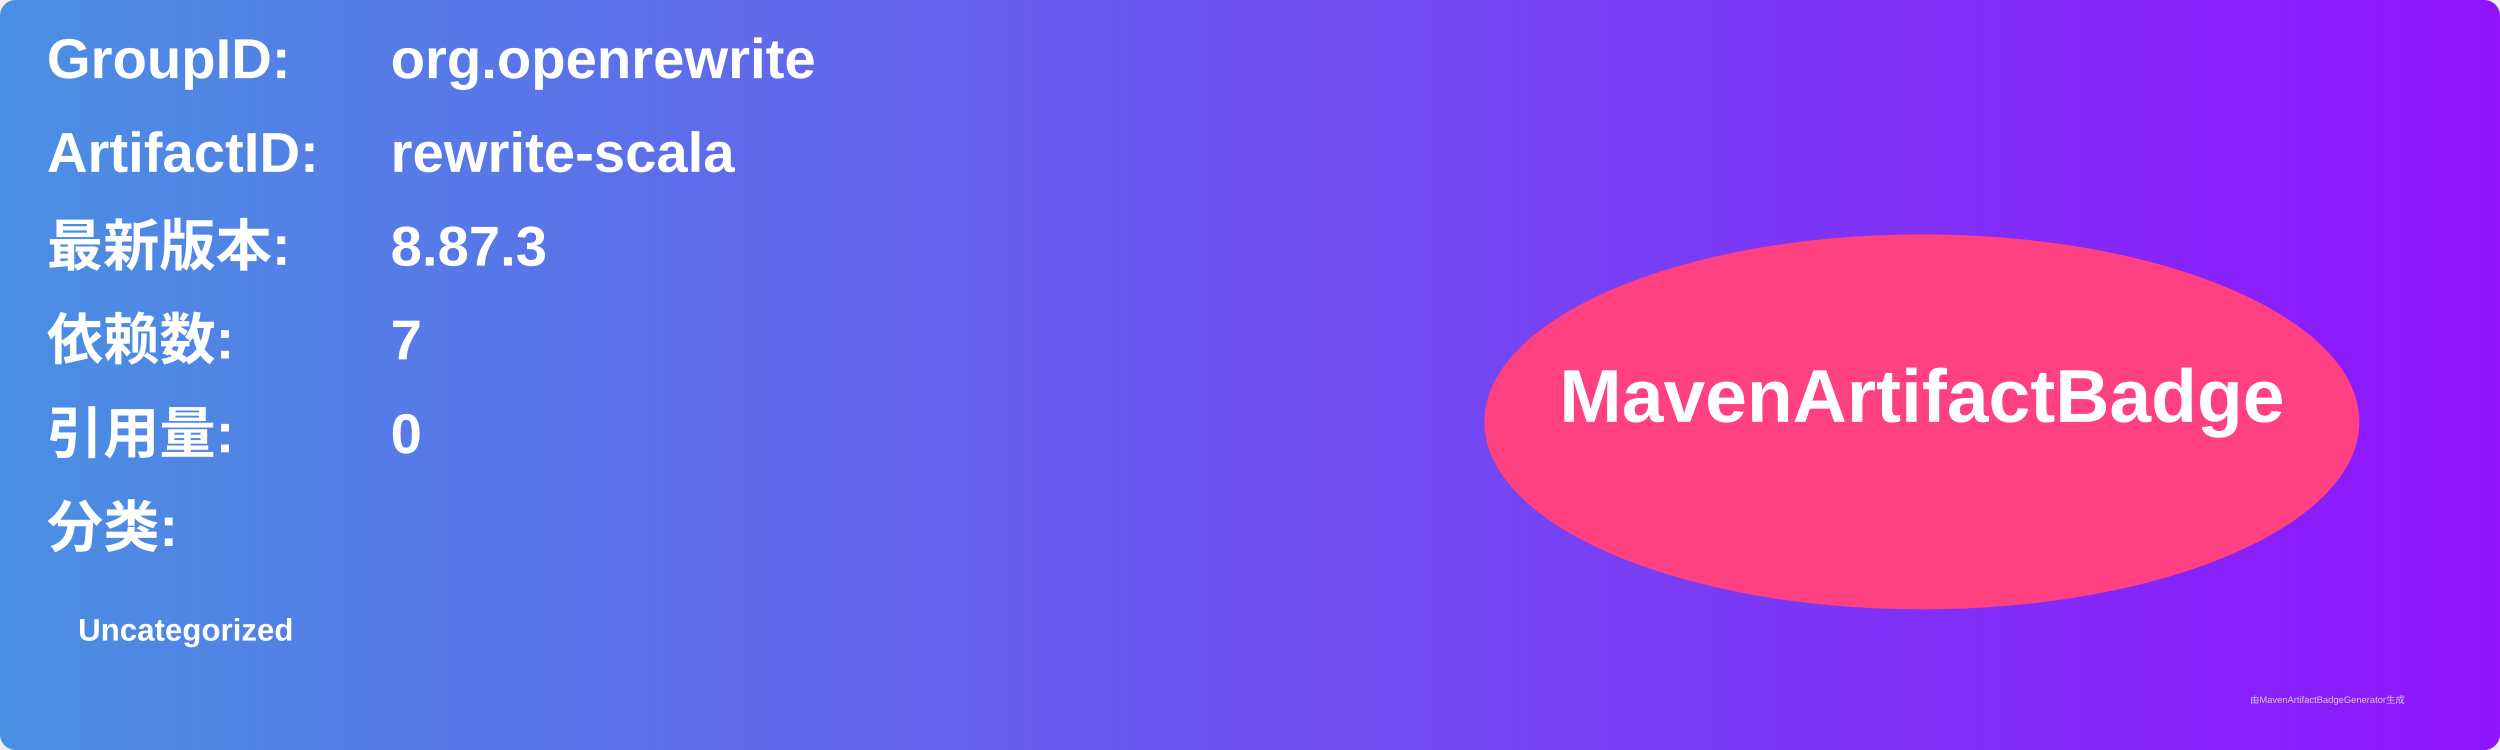
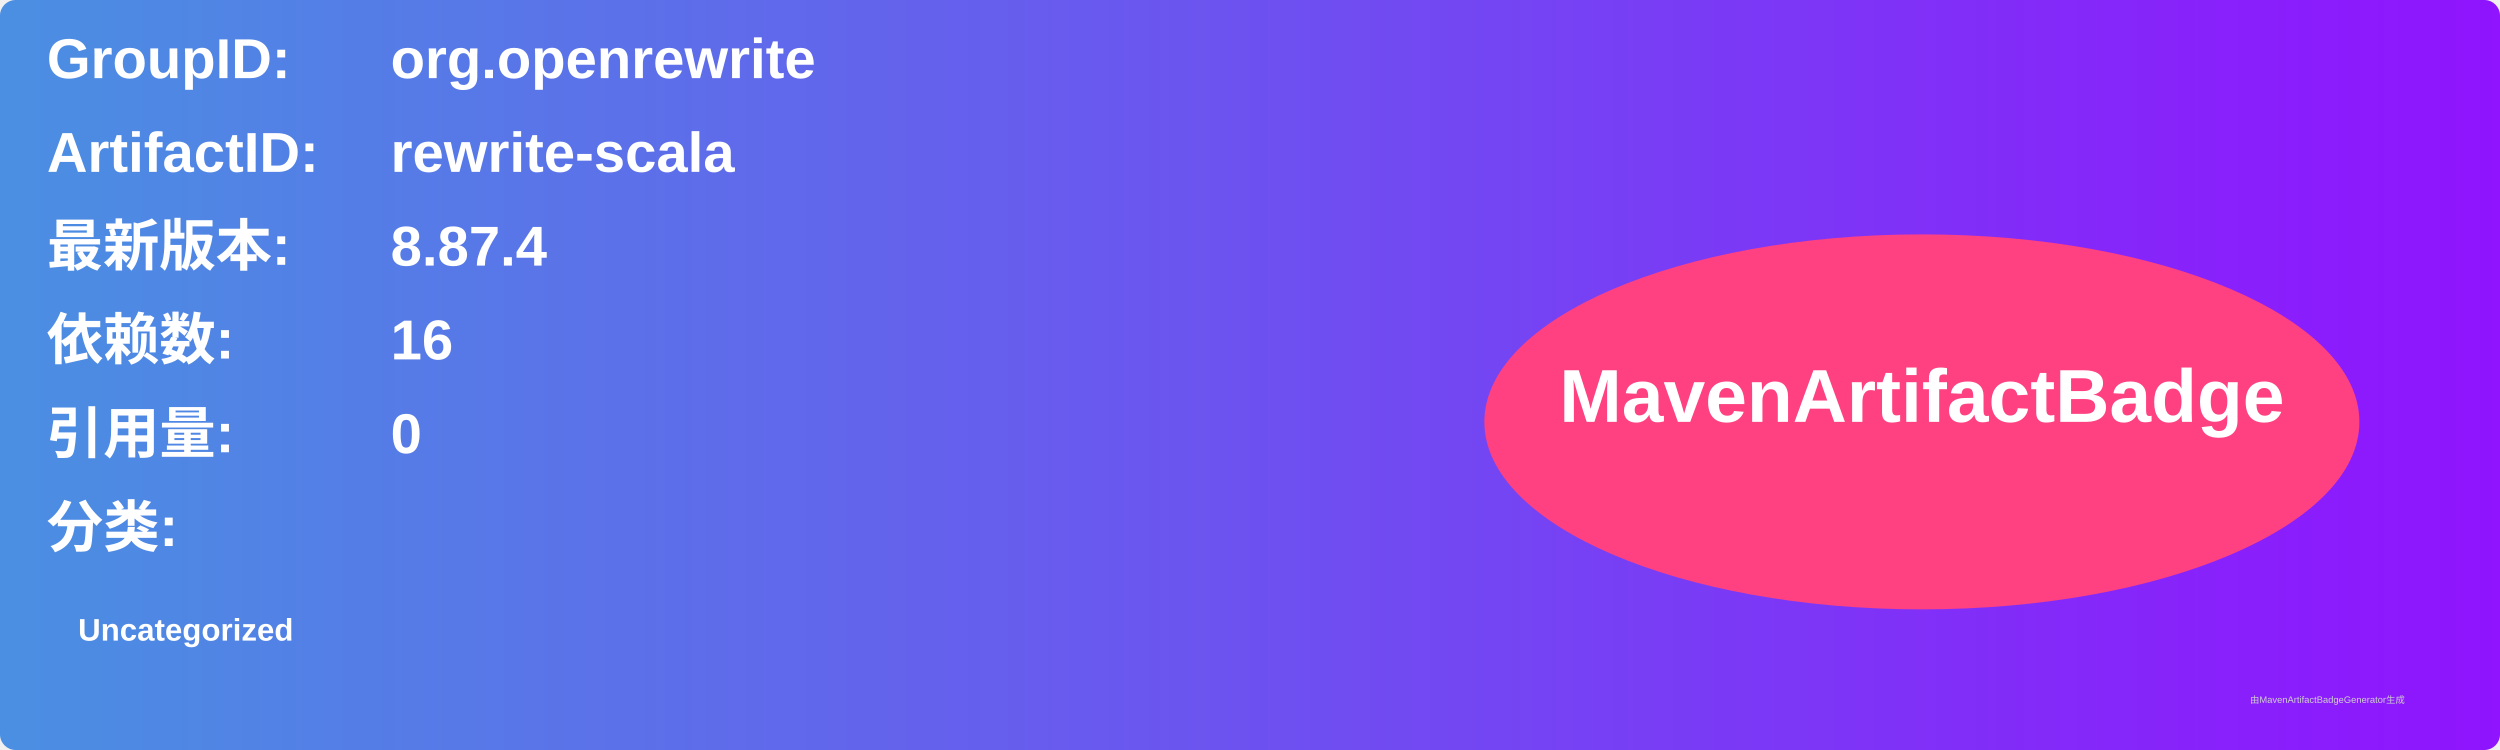
<svg xmlns="http://www.w3.org/2000/svg" width="800" height="240" viewBox="0 0 800 240">
  <linearGradient id="grad" x1="0%" y1="0%" x2="100%" y2="0%">
    <stop offset="0%" stop-color="#4a90e2" />
    <stop offset="100%" stop-color="#9013fe" />
  </linearGradient>
  <rect width="100%" height="100%" rx="5" ry="5" fill="url(#grad)" />
  <g transform="translate(15, 15)">
    <text x="0" y="10" font-family="Arial" font-size="18" fill="white" font-weight="bold" width="260">GroupID:</text>
    <text x="110" y="10" font-family="Arial" font-size="18" fill="white" font-weight="bold" width="460">org.openrewrite</text>
    <text x="0" y="40" font-family="Arial" font-size="18" fill="white" font-weight="bold" width="260">ArtifactID:</text>
    <text x="110" y="40" font-family="Arial" font-size="18" fill="white" font-weight="bold" width="460">rewrite-scala</text>
    <text x="0" y="70" font-family="Arial" font-size="18" fill="white" font-weight="bold">最新版本:</text>
    <text x="110" y="70" font-family="Arial" font-size="18" fill="white" font-weight="bold">
-       <tspan font-weight="bold">8.87.3</tspan>
+       <tspan font-weight="bold">8.87.4</tspan>
    </text>
    <text x="0" y="100" font-family="Arial" font-size="18" fill="white" font-weight="bold">依赖数: </text>
    <text x="110" y="100" font-family="Arial" font-size="18" fill="white">
-       <tspan font-weight="bold">7</tspan>
+       <tspan font-weight="bold">16</tspan>
    </text>
    <text x="0" y="130" font-family="Arial" font-size="18" fill="white" font-weight="bold">引用量: </text>
    <text x="110" y="130" font-family="Arial" font-size="18" fill="white">
      <tspan font-weight="bold">0</tspan>
    </text>
    <text x="0" y="160" font-family="Arial" font-size="18" fill="white" font-weight="bold">分类:</text>
    <text x="10" y="190" font-family="Arial" font-size="10" fill="white">
      <tspan font-weight="bold">Uncategorized</tspan>
    </text>
    <ellipse cx="600" cy="120" rx="140" ry="60" fill="#ff4081" />
    <text x="600" y="120" text-anchor="middle" font-family="Arial" font-size="24" fill="white" font-weight="bold">MavenArtifactBadge</text>
  </g>
  <text x="720" y="225" font-family="Arial" font-size="3" fill="#d0d0d0">由MavenArtifactBadgeGenerator生成</text>
</svg>
